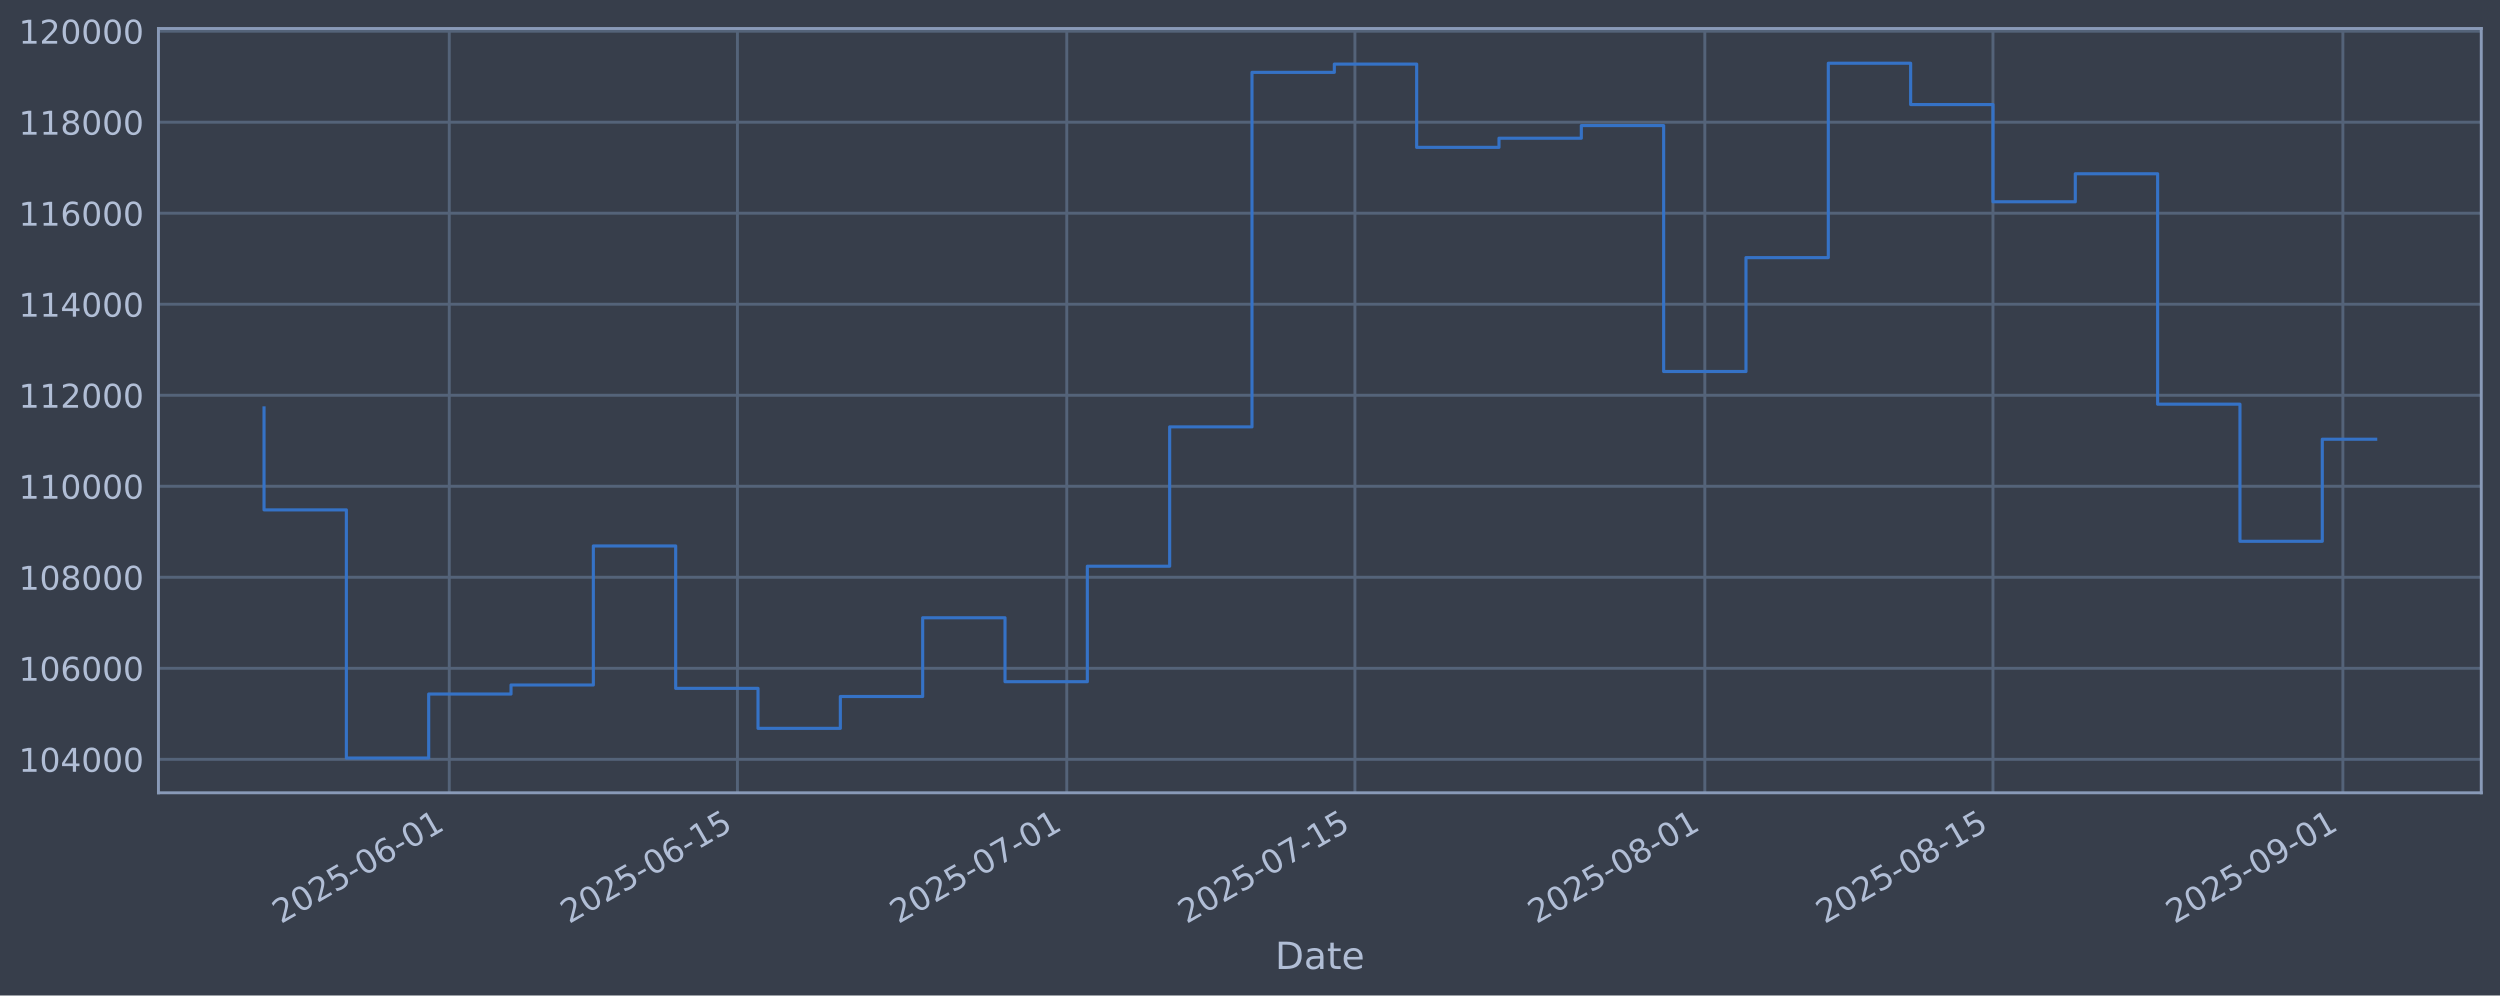
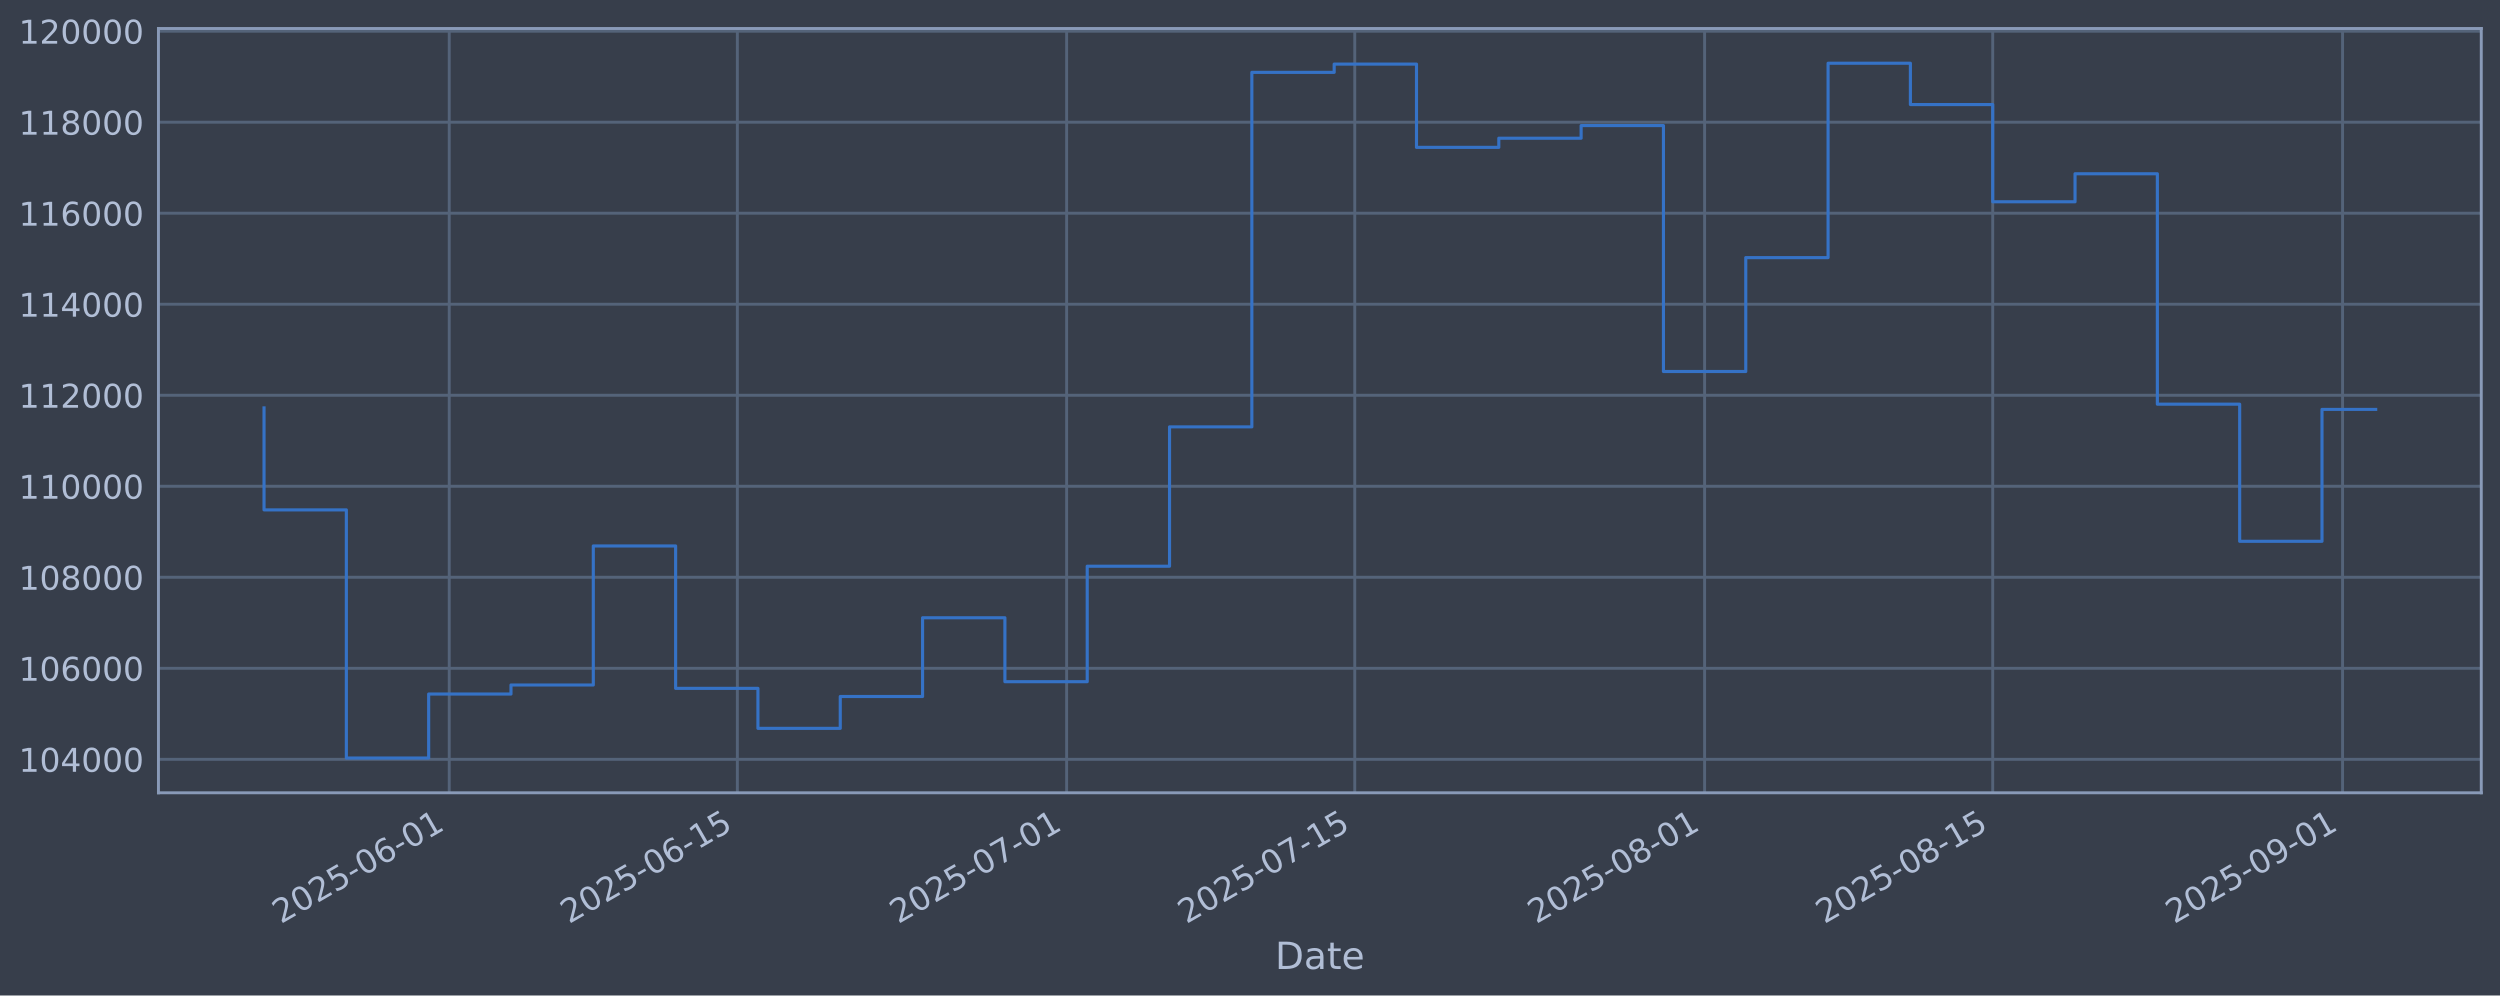
<svg xmlns="http://www.w3.org/2000/svg" xmlns:xlink="http://www.w3.org/1999/xlink" width="960.9pt" height="382.628pt" viewBox="0 0 960.9 382.628" version="1.1">
  <defs>
    <style type="text/css">*{stroke-linejoin: round; stroke-linecap: butt}</style>
  </defs>
  <g id="figure_1">
    <g id="patch_1">
      <path d="M 0 382.628  L 960.9 382.628  L 960.9 0  L 0 0  z " style="fill: #373e4b" />
    </g>
    <g id="axes_1">
      <g id="patch_2">
        <path d="M 60.901 304.718  L 953.701 304.718  L 953.701 10.958  L 60.901 10.958  z " style="fill: #373e4b" />
      </g>
      <g id="matplotlib.axis_1">
        <g id="xtick_1">
          <g id="line2d_1">
-             <path d="M 172.683 304.718  L 172.683 10.958  " clip-path="url(#pdb065d671d)" style="fill: none; stroke: #546379; stroke-width: 1.12; stroke-linecap: square" />
+             <path d="M 172.672 304.718  L 172.672 10.958  " clip-path="url(#p0907fd7bbf)" style="fill: none; stroke: #546379; stroke-width: 1.12; stroke-linecap: square" />
          </g>
          <g id="line2d_2" />
          <g id="text_1">
-             <g style="fill: #b1bed6" transform="translate(107.957 355.2226) rotate(-30) scale(0.126 -0.126)">
+             <g style="fill: #b1bed6" transform="translate(107.9467 355.2226) rotate(-30) scale(0.126 -0.126)">
              <defs>
                <path id="DejaVuSans-32" d="M 1228 531  L 3431 531  L 3431 0  L 469 0  L 469 531  Q 828 903 1448 1529  Q 2069 2156 2228 2338  Q 2531 2678 2651 2914  Q 2772 3150 2772 3378  Q 2772 3750 2511 3984  Q 2250 4219 1831 4219  Q 1534 4219 1204 4116  Q 875 4013 500 3803  L 500 4441  Q 881 4594 1212 4672  Q 1544 4750 1819 4750  Q 2544 4750 2975 4387  Q 3406 4025 3406 3419  Q 3406 3131 3298 2873  Q 3191 2616 2906 2266  Q 2828 2175 2409 1742  Q 1991 1309 1228 531  z " transform="scale(0.015625)" />
                <path id="DejaVuSans-30" d="M 2034 4250  Q 1547 4250 1301 3770  Q 1056 3291 1056 2328  Q 1056 1369 1301 889  Q 1547 409 2034 409  Q 2525 409 2770 889  Q 3016 1369 3016 2328  Q 3016 3291 2770 3770  Q 2525 4250 2034 4250  z M 2034 4750  Q 2819 4750 3233 4129  Q 3647 3509 3647 2328  Q 3647 1150 3233 529  Q 2819 -91 2034 -91  Q 1250 -91 836 529  Q 422 1150 422 2328  Q 422 3509 836 4129  Q 1250 4750 2034 4750  z " transform="scale(0.015625)" />
                <path id="DejaVuSans-35" d="M 691 4666  L 3169 4666  L 3169 4134  L 1269 4134  L 1269 2991  Q 1406 3038 1543 3061  Q 1681 3084 1819 3084  Q 2600 3084 3056 2656  Q 3513 2228 3513 1497  Q 3513 744 3044 326  Q 2575 -91 1722 -91  Q 1428 -91 1123 -41  Q 819 9 494 109  L 494 744  Q 775 591 1075 516  Q 1375 441 1709 441  Q 2250 441 2565 725  Q 2881 1009 2881 1497  Q 2881 1984 2565 2268  Q 2250 2553 1709 2553  Q 1456 2553 1204 2497  Q 953 2441 691 2322  L 691 4666  z " transform="scale(0.015625)" />
                <path id="DejaVuSans-2d" d="M 313 2009  L 1997 2009  L 1997 1497  L 313 1497  L 313 2009  z " transform="scale(0.015625)" />
                <path id="DejaVuSans-36" d="M 2113 2584  Q 1688 2584 1439 2293  Q 1191 2003 1191 1497  Q 1191 994 1439 701  Q 1688 409 2113 409  Q 2538 409 2786 701  Q 3034 994 3034 1497  Q 3034 2003 2786 2293  Q 2538 2584 2113 2584  z M 3366 4563  L 3366 3988  Q 3128 4100 2886 4159  Q 2644 4219 2406 4219  Q 1781 4219 1451 3797  Q 1122 3375 1075 2522  Q 1259 2794 1537 2939  Q 1816 3084 2150 3084  Q 2853 3084 3261 2657  Q 3669 2231 3669 1497  Q 3669 778 3244 343  Q 2819 -91 2113 -91  Q 1303 -91 875 529  Q 447 1150 447 2328  Q 447 3434 972 4092  Q 1497 4750 2381 4750  Q 2619 4750 2861 4703  Q 3103 4656 3366 4563  z " transform="scale(0.015625)" />
                <path id="DejaVuSans-31" d="M 794 531  L 1825 531  L 1825 4091  L 703 3866  L 703 4441  L 1819 4666  L 2450 4666  L 2450 531  L 3481 531  L 3481 0  L 794 0  L 794 531  z " transform="scale(0.015625)" />
              </defs>
              <use xlink:href="#DejaVuSans-32" />
              <use xlink:href="#DejaVuSans-30" transform="translate(63.62305 0)" />
              <use xlink:href="#DejaVuSans-32" transform="translate(127.2461 0)" />
              <use xlink:href="#DejaVuSans-35" transform="translate(190.8691 0)" />
              <use xlink:href="#DejaVuSans-2d" transform="translate(254.4922 0)" />
              <use xlink:href="#DejaVuSans-30" transform="translate(290.5762 0)" />
              <use xlink:href="#DejaVuSans-36" transform="translate(354.1992 0)" />
              <use xlink:href="#DejaVuSans-2d" transform="translate(417.8223 0)" />
              <use xlink:href="#DejaVuSans-30" transform="translate(453.9062 0)" />
              <use xlink:href="#DejaVuSans-31" transform="translate(517.5293 0)" />
            </g>
          </g>
        </g>
        <g id="xtick_2">
          <g id="line2d_3">
-             <path d="M 283.438 304.718  L 283.438 10.958  " clip-path="url(#pdb065d671d)" style="fill: none; stroke: #546379; stroke-width: 1.12; stroke-linecap: square" />
+             <path d="M 283.412 304.718  L 283.412 10.958  " clip-path="url(#p0907fd7bbf)" style="fill: none; stroke: #546379; stroke-width: 1.12; stroke-linecap: square" />
          </g>
          <g id="line2d_4" />
          <g id="text_2">
-             <g style="fill: #b1bed6" transform="translate(218.713 355.2226) rotate(-30) scale(0.126 -0.126)">
+             <g style="fill: #b1bed6" transform="translate(218.6865 355.2226) rotate(-30) scale(0.126 -0.126)">
              <use xlink:href="#DejaVuSans-32" />
              <use xlink:href="#DejaVuSans-30" transform="translate(63.62305 0)" />
              <use xlink:href="#DejaVuSans-32" transform="translate(127.2461 0)" />
              <use xlink:href="#DejaVuSans-35" transform="translate(190.8691 0)" />
              <use xlink:href="#DejaVuSans-2d" transform="translate(254.4922 0)" />
              <use xlink:href="#DejaVuSans-30" transform="translate(290.5762 0)" />
              <use xlink:href="#DejaVuSans-36" transform="translate(354.1992 0)" />
              <use xlink:href="#DejaVuSans-2d" transform="translate(417.8223 0)" />
              <use xlink:href="#DejaVuSans-31" transform="translate(453.9062 0)" />
              <use xlink:href="#DejaVuSans-35" transform="translate(517.5293 0)" />
            </g>
          </g>
        </g>
        <g id="xtick_3">
          <g id="line2d_5">
-             <path d="M 410.017 304.718  L 410.017 10.958  " clip-path="url(#pdb065d671d)" style="fill: none; stroke: #546379; stroke-width: 1.12; stroke-linecap: square" />
+             <path d="M 409.972 304.718  L 409.972 10.958  " clip-path="url(#p0907fd7bbf)" style="fill: none; stroke: #546379; stroke-width: 1.12; stroke-linecap: square" />
          </g>
          <g id="line2d_6" />
          <g id="text_3">
-             <g style="fill: #b1bed6" transform="translate(345.2911 355.2226) rotate(-30) scale(0.126 -0.126)">
+             <g style="fill: #b1bed6" transform="translate(345.2463 355.2226) rotate(-30) scale(0.126 -0.126)">
              <defs>
                <path id="DejaVuSans-37" d="M 525 4666  L 3525 4666  L 3525 4397  L 1831 0  L 1172 0  L 2766 4134  L 525 4134  L 525 4666  z " transform="scale(0.015625)" />
              </defs>
              <use xlink:href="#DejaVuSans-32" />
              <use xlink:href="#DejaVuSans-30" transform="translate(63.62305 0)" />
              <use xlink:href="#DejaVuSans-32" transform="translate(127.2461 0)" />
              <use xlink:href="#DejaVuSans-35" transform="translate(190.8691 0)" />
              <use xlink:href="#DejaVuSans-2d" transform="translate(254.4922 0)" />
              <use xlink:href="#DejaVuSans-30" transform="translate(290.5762 0)" />
              <use xlink:href="#DejaVuSans-37" transform="translate(354.1992 0)" />
              <use xlink:href="#DejaVuSans-2d" transform="translate(417.8223 0)" />
              <use xlink:href="#DejaVuSans-30" transform="translate(453.9062 0)" />
              <use xlink:href="#DejaVuSans-31" transform="translate(517.5293 0)" />
            </g>
          </g>
        </g>
        <g id="xtick_4">
          <g id="line2d_7">
-             <path d="M 520.773 304.718  L 520.773 10.958  " clip-path="url(#pdb065d671d)" style="fill: none; stroke: #546379; stroke-width: 1.12; stroke-linecap: square" />
+             <path d="M 520.712 304.718  L 520.712 10.958  " clip-path="url(#p0907fd7bbf)" style="fill: none; stroke: #546379; stroke-width: 1.12; stroke-linecap: square" />
          </g>
          <g id="line2d_8" />
          <g id="text_4">
-             <g style="fill: #b1bed6" transform="translate(456.047 355.2226) rotate(-30) scale(0.126 -0.126)">
+             <g style="fill: #b1bed6" transform="translate(455.9861 355.2226) rotate(-30) scale(0.126 -0.126)">
              <use xlink:href="#DejaVuSans-32" />
              <use xlink:href="#DejaVuSans-30" transform="translate(63.62305 0)" />
              <use xlink:href="#DejaVuSans-32" transform="translate(127.2461 0)" />
              <use xlink:href="#DejaVuSans-35" transform="translate(190.8691 0)" />
              <use xlink:href="#DejaVuSans-2d" transform="translate(254.4922 0)" />
              <use xlink:href="#DejaVuSans-30" transform="translate(290.5762 0)" />
              <use xlink:href="#DejaVuSans-37" transform="translate(354.1992 0)" />
              <use xlink:href="#DejaVuSans-2d" transform="translate(417.8223 0)" />
              <use xlink:href="#DejaVuSans-31" transform="translate(453.9062 0)" />
              <use xlink:href="#DejaVuSans-35" transform="translate(517.5293 0)" />
            </g>
          </g>
        </g>
        <g id="xtick_5">
          <g id="line2d_9">
-             <path d="M 655.262 304.718  L 655.262 10.958  " clip-path="url(#pdb065d671d)" style="fill: none; stroke: #546379; stroke-width: 1.12; stroke-linecap: square" />
+             <path d="M 655.181 304.718  L 655.181 10.958  " clip-path="url(#p0907fd7bbf)" style="fill: none; stroke: #546379; stroke-width: 1.12; stroke-linecap: square" />
          </g>
          <g id="line2d_10" />
          <g id="text_5">
-             <g style="fill: #b1bed6" transform="translate(590.5364 355.2226) rotate(-30) scale(0.126 -0.126)">
+             <g style="fill: #b1bed6" transform="translate(590.4558 355.2226) rotate(-30) scale(0.126 -0.126)">
              <defs>
                <path id="DejaVuSans-38" d="M 2034 2216  Q 1584 2216 1326 1975  Q 1069 1734 1069 1313  Q 1069 891 1326 650  Q 1584 409 2034 409  Q 2484 409 2743 651  Q 3003 894 3003 1313  Q 3003 1734 2745 1975  Q 2488 2216 2034 2216  z M 1403 2484  Q 997 2584 770 2862  Q 544 3141 544 3541  Q 544 4100 942 4425  Q 1341 4750 2034 4750  Q 2731 4750 3128 4425  Q 3525 4100 3525 3541  Q 3525 3141 3298 2862  Q 3072 2584 2669 2484  Q 3125 2378 3379 2068  Q 3634 1759 3634 1313  Q 3634 634 3220 271  Q 2806 -91 2034 -91  Q 1263 -91 848 271  Q 434 634 434 1313  Q 434 1759 690 2068  Q 947 2378 1403 2484  z M 1172 3481  Q 1172 3119 1398 2916  Q 1625 2713 2034 2713  Q 2441 2713 2670 2916  Q 2900 3119 2900 3481  Q 2900 3844 2670 4047  Q 2441 4250 2034 4250  Q 1625 4250 1398 4047  Q 1172 3844 1172 3481  z " transform="scale(0.015625)" />
              </defs>
              <use xlink:href="#DejaVuSans-32" />
              <use xlink:href="#DejaVuSans-30" transform="translate(63.62305 0)" />
              <use xlink:href="#DejaVuSans-32" transform="translate(127.2461 0)" />
              <use xlink:href="#DejaVuSans-35" transform="translate(190.8691 0)" />
              <use xlink:href="#DejaVuSans-2d" transform="translate(254.4922 0)" />
              <use xlink:href="#DejaVuSans-30" transform="translate(290.5762 0)" />
              <use xlink:href="#DejaVuSans-38" transform="translate(354.1992 0)" />
              <use xlink:href="#DejaVuSans-2d" transform="translate(417.8223 0)" />
              <use xlink:href="#DejaVuSans-30" transform="translate(453.9062 0)" />
              <use xlink:href="#DejaVuSans-31" transform="translate(517.5293 0)" />
            </g>
          </g>
        </g>
        <g id="xtick_6">
          <g id="line2d_11">
-             <path d="M 766.018 304.718  L 766.018 10.958  " clip-path="url(#pdb065d671d)" style="fill: none; stroke: #546379; stroke-width: 1.12; stroke-linecap: square" />
+             <path d="M 765.921 304.718  L 765.921 10.958  " clip-path="url(#p0907fd7bbf)" style="fill: none; stroke: #546379; stroke-width: 1.12; stroke-linecap: square" />
          </g>
          <g id="line2d_12" />
          <g id="text_6">
-             <g style="fill: #b1bed6" transform="translate(701.2923 355.2226) rotate(-30) scale(0.126 -0.126)">
+             <g style="fill: #b1bed6" transform="translate(701.1956 355.2226) rotate(-30) scale(0.126 -0.126)">
              <use xlink:href="#DejaVuSans-32" />
              <use xlink:href="#DejaVuSans-30" transform="translate(63.62305 0)" />
              <use xlink:href="#DejaVuSans-32" transform="translate(127.2461 0)" />
              <use xlink:href="#DejaVuSans-35" transform="translate(190.8691 0)" />
              <use xlink:href="#DejaVuSans-2d" transform="translate(254.4922 0)" />
              <use xlink:href="#DejaVuSans-30" transform="translate(290.5762 0)" />
              <use xlink:href="#DejaVuSans-38" transform="translate(354.1992 0)" />
              <use xlink:href="#DejaVuSans-2d" transform="translate(417.8223 0)" />
              <use xlink:href="#DejaVuSans-31" transform="translate(453.9062 0)" />
              <use xlink:href="#DejaVuSans-35" transform="translate(517.5293 0)" />
            </g>
          </g>
        </g>
        <g id="xtick_7">
          <g id="line2d_13">
-             <path d="M 900.507 304.718  L 900.507 10.958  " clip-path="url(#pdb065d671d)" style="fill: none; stroke: #546379; stroke-width: 1.12; stroke-linecap: square" />
+             <path d="M 900.391 304.718  L 900.391 10.958  " clip-path="url(#p0907fd7bbf)" style="fill: none; stroke: #546379; stroke-width: 1.12; stroke-linecap: square" />
          </g>
          <g id="line2d_14" />
          <g id="text_7">
-             <g style="fill: #b1bed6" transform="translate(835.7816 355.2226) rotate(-30) scale(0.126 -0.126)">
+             <g style="fill: #b1bed6" transform="translate(835.6654 355.2226) rotate(-30) scale(0.126 -0.126)">
              <defs>
                <path id="DejaVuSans-39" d="M 703 97  L 703 672  Q 941 559 1184 500  Q 1428 441 1663 441  Q 2288 441 2617 861  Q 2947 1281 2994 2138  Q 2813 1869 2534 1725  Q 2256 1581 1919 1581  Q 1219 1581 811 2004  Q 403 2428 403 3163  Q 403 3881 828 4315  Q 1253 4750 1959 4750  Q 2769 4750 3195 4129  Q 3622 3509 3622 2328  Q 3622 1225 3098 567  Q 2575 -91 1691 -91  Q 1453 -91 1209 -44  Q 966 3 703 97  z M 1959 2075  Q 2384 2075 2632 2365  Q 2881 2656 2881 3163  Q 2881 3666 2632 3958  Q 2384 4250 1959 4250  Q 1534 4250 1286 3958  Q 1038 3666 1038 3163  Q 1038 2656 1286 2365  Q 1534 2075 1959 2075  z " transform="scale(0.015625)" />
              </defs>
              <use xlink:href="#DejaVuSans-32" />
              <use xlink:href="#DejaVuSans-30" transform="translate(63.62305 0)" />
              <use xlink:href="#DejaVuSans-32" transform="translate(127.2461 0)" />
              <use xlink:href="#DejaVuSans-35" transform="translate(190.8691 0)" />
              <use xlink:href="#DejaVuSans-2d" transform="translate(254.4922 0)" />
              <use xlink:href="#DejaVuSans-30" transform="translate(290.5762 0)" />
              <use xlink:href="#DejaVuSans-39" transform="translate(354.1992 0)" />
              <use xlink:href="#DejaVuSans-2d" transform="translate(417.8223 0)" />
              <use xlink:href="#DejaVuSans-30" transform="translate(453.9062 0)" />
              <use xlink:href="#DejaVuSans-31" transform="translate(517.5293 0)" />
            </g>
          </g>
        </g>
        <g id="text_8">
          <g style="fill: #b1bed6" transform="translate(490.0914 372.4337) scale(0.144 -0.144)">
            <defs>
              <path id="DejaVuSans-44" d="M 1259 4147  L 1259 519  L 2022 519  Q 2988 519 3436 956  Q 3884 1394 3884 2338  Q 3884 3275 3436 3711  Q 2988 4147 2022 4147  L 1259 4147  z M 628 4666  L 1925 4666  Q 3281 4666 3915 4102  Q 4550 3538 4550 2338  Q 4550 1131 3912 565  Q 3275 0 1925 0  L 628 0  L 628 4666  z " transform="scale(0.015625)" />
              <path id="DejaVuSans-61" d="M 2194 1759  Q 1497 1759 1228 1600  Q 959 1441 959 1056  Q 959 750 1161 570  Q 1363 391 1709 391  Q 2188 391 2477 730  Q 2766 1069 2766 1631  L 2766 1759  L 2194 1759  z M 3341 1997  L 3341 0  L 2766 0  L 2766 531  Q 2569 213 2275 61  Q 1981 -91 1556 -91  Q 1019 -91 701 211  Q 384 513 384 1019  Q 384 1609 779 1909  Q 1175 2209 1959 2209  L 2766 2209  L 2766 2266  Q 2766 2663 2505 2880  Q 2244 3097 1772 3097  Q 1472 3097 1187 3025  Q 903 2953 641 2809  L 641 3341  Q 956 3463 1253 3523  Q 1550 3584 1831 3584  Q 2591 3584 2966 3190  Q 3341 2797 3341 1997  z " transform="scale(0.015625)" />
              <path id="DejaVuSans-74" d="M 1172 4494  L 1172 3500  L 2356 3500  L 2356 3053  L 1172 3053  L 1172 1153  Q 1172 725 1289 603  Q 1406 481 1766 481  L 2356 481  L 2356 0  L 1766 0  Q 1100 0 847 248  Q 594 497 594 1153  L 594 3053  L 172 3053  L 172 3500  L 594 3500  L 594 4494  L 1172 4494  z " transform="scale(0.015625)" />
              <path id="DejaVuSans-65" d="M 3597 1894  L 3597 1613  L 953 1613  Q 991 1019 1311 708  Q 1631 397 2203 397  Q 2534 397 2845 478  Q 3156 559 3463 722  L 3463 178  Q 3153 47 2828 -22  Q 2503 -91 2169 -91  Q 1331 -91 842 396  Q 353 884 353 1716  Q 353 2575 817 3079  Q 1281 3584 2069 3584  Q 2775 3584 3186 3129  Q 3597 2675 3597 1894  z M 3022 2063  Q 3016 2534 2758 2815  Q 2500 3097 2075 3097  Q 1594 3097 1305 2825  Q 1016 2553 972 2059  L 3022 2063  z " transform="scale(0.015625)" />
            </defs>
            <use xlink:href="#DejaVuSans-44" />
            <use xlink:href="#DejaVuSans-61" transform="translate(77.00195 0)" />
            <use xlink:href="#DejaVuSans-74" transform="translate(138.2812 0)" />
            <use xlink:href="#DejaVuSans-65" transform="translate(177.4902 0)" />
          </g>
        </g>
      </g>
      <g id="matplotlib.axis_2">
        <g id="ytick_1">
          <g id="line2d_15">
-             <path d="M 60.901 291.85  L 953.701 291.85  " clip-path="url(#pdb065d671d)" style="fill: none; stroke: #546379; stroke-width: 1.12; stroke-linecap: square" />
+             <path d="M 60.901 291.85  L 953.701 291.85  " clip-path="url(#p0907fd7bbf)" style="fill: none; stroke: #546379; stroke-width: 1.12; stroke-linecap: square" />
          </g>
          <g id="line2d_16" />
          <g id="text_9">
            <g style="fill: #b1bed6" transform="translate(7.2 296.6367) scale(0.126 -0.126)">
              <defs>
                <path id="DejaVuSans-34" d="M 2419 4116  L 825 1625  L 2419 1625  L 2419 4116  z M 2253 4666  L 3047 4666  L 3047 1625  L 3713 1625  L 3713 1100  L 3047 1100  L 3047 0  L 2419 0  L 2419 1100  L 313 1100  L 313 1709  L 2253 4666  z " transform="scale(0.015625)" />
              </defs>
              <use xlink:href="#DejaVuSans-31" />
              <use xlink:href="#DejaVuSans-30" transform="translate(63.62305 0)" />
              <use xlink:href="#DejaVuSans-34" transform="translate(127.2461 0)" />
              <use xlink:href="#DejaVuSans-30" transform="translate(190.8691 0)" />
              <use xlink:href="#DejaVuSans-30" transform="translate(254.4922 0)" />
              <use xlink:href="#DejaVuSans-30" transform="translate(318.1152 0)" />
            </g>
          </g>
        </g>
        <g id="ytick_2">
          <g id="line2d_17">
-             <path d="M 60.901 256.867  L 953.701 256.867  " clip-path="url(#pdb065d671d)" style="fill: none; stroke: #546379; stroke-width: 1.12; stroke-linecap: square" />
+             <path d="M 60.901 256.867  L 953.701 256.867  " clip-path="url(#p0907fd7bbf)" style="fill: none; stroke: #546379; stroke-width: 1.12; stroke-linecap: square" />
          </g>
          <g id="line2d_18" />
          <g id="text_10">
            <g style="fill: #b1bed6" transform="translate(7.2 261.6538) scale(0.126 -0.126)">
              <use xlink:href="#DejaVuSans-31" />
              <use xlink:href="#DejaVuSans-30" transform="translate(63.62305 0)" />
              <use xlink:href="#DejaVuSans-36" transform="translate(127.2461 0)" />
              <use xlink:href="#DejaVuSans-30" transform="translate(190.8691 0)" />
              <use xlink:href="#DejaVuSans-30" transform="translate(254.4922 0)" />
              <use xlink:href="#DejaVuSans-30" transform="translate(318.1152 0)" />
            </g>
          </g>
        </g>
        <g id="ytick_3">
          <g id="line2d_19">
-             <path d="M 60.901 221.884  L 953.701 221.884  " clip-path="url(#pdb065d671d)" style="fill: none; stroke: #546379; stroke-width: 1.12; stroke-linecap: square" />
+             <path d="M 60.901 221.884  L 953.701 221.884  " clip-path="url(#p0907fd7bbf)" style="fill: none; stroke: #546379; stroke-width: 1.12; stroke-linecap: square" />
          </g>
          <g id="line2d_20" />
          <g id="text_11">
            <g style="fill: #b1bed6" transform="translate(7.2 226.671) scale(0.126 -0.126)">
              <use xlink:href="#DejaVuSans-31" />
              <use xlink:href="#DejaVuSans-30" transform="translate(63.62305 0)" />
              <use xlink:href="#DejaVuSans-38" transform="translate(127.2461 0)" />
              <use xlink:href="#DejaVuSans-30" transform="translate(190.8691 0)" />
              <use xlink:href="#DejaVuSans-30" transform="translate(254.4922 0)" />
              <use xlink:href="#DejaVuSans-30" transform="translate(318.1152 0)" />
            </g>
          </g>
        </g>
        <g id="ytick_4">
          <g id="line2d_21">
-             <path d="M 60.901 186.901  L 953.701 186.901  " clip-path="url(#pdb065d671d)" style="fill: none; stroke: #546379; stroke-width: 1.12; stroke-linecap: square" />
+             <path d="M 60.901 186.901  L 953.701 186.901  " clip-path="url(#p0907fd7bbf)" style="fill: none; stroke: #546379; stroke-width: 1.12; stroke-linecap: square" />
          </g>
          <g id="line2d_22" />
          <g id="text_12">
            <g style="fill: #b1bed6" transform="translate(7.2 191.6882) scale(0.126 -0.126)">
              <use xlink:href="#DejaVuSans-31" />
              <use xlink:href="#DejaVuSans-31" transform="translate(63.62305 0)" />
              <use xlink:href="#DejaVuSans-30" transform="translate(127.2461 0)" />
              <use xlink:href="#DejaVuSans-30" transform="translate(190.8691 0)" />
              <use xlink:href="#DejaVuSans-30" transform="translate(254.4922 0)" />
              <use xlink:href="#DejaVuSans-30" transform="translate(318.1152 0)" />
            </g>
          </g>
        </g>
        <g id="ytick_5">
          <g id="line2d_23">
-             <path d="M 60.901 151.918  L 953.701 151.918  " clip-path="url(#pdb065d671d)" style="fill: none; stroke: #546379; stroke-width: 1.12; stroke-linecap: square" />
+             <path d="M 60.901 151.918  L 953.701 151.918  " clip-path="url(#p0907fd7bbf)" style="fill: none; stroke: #546379; stroke-width: 1.12; stroke-linecap: square" />
          </g>
          <g id="line2d_24" />
          <g id="text_13">
            <g style="fill: #b1bed6" transform="translate(7.2 156.7053) scale(0.126 -0.126)">
              <use xlink:href="#DejaVuSans-31" />
              <use xlink:href="#DejaVuSans-31" transform="translate(63.62305 0)" />
              <use xlink:href="#DejaVuSans-32" transform="translate(127.2461 0)" />
              <use xlink:href="#DejaVuSans-30" transform="translate(190.8691 0)" />
              <use xlink:href="#DejaVuSans-30" transform="translate(254.4922 0)" />
              <use xlink:href="#DejaVuSans-30" transform="translate(318.1152 0)" />
            </g>
          </g>
        </g>
        <g id="ytick_6">
          <g id="line2d_25">
-             <path d="M 60.901 116.936  L 953.701 116.936  " clip-path="url(#pdb065d671d)" style="fill: none; stroke: #546379; stroke-width: 1.12; stroke-linecap: square" />
+             <path d="M 60.901 116.936  L 953.701 116.936  " clip-path="url(#p0907fd7bbf)" style="fill: none; stroke: #546379; stroke-width: 1.12; stroke-linecap: square" />
          </g>
          <g id="line2d_26" />
          <g id="text_14">
            <g style="fill: #b1bed6" transform="translate(7.2 121.7225) scale(0.126 -0.126)">
              <use xlink:href="#DejaVuSans-31" />
              <use xlink:href="#DejaVuSans-31" transform="translate(63.62305 0)" />
              <use xlink:href="#DejaVuSans-34" transform="translate(127.2461 0)" />
              <use xlink:href="#DejaVuSans-30" transform="translate(190.8691 0)" />
              <use xlink:href="#DejaVuSans-30" transform="translate(254.4922 0)" />
              <use xlink:href="#DejaVuSans-30" transform="translate(318.1152 0)" />
            </g>
          </g>
        </g>
        <g id="ytick_7">
          <g id="line2d_27">
-             <path d="M 60.901 81.953  L 953.701 81.953  " clip-path="url(#pdb065d671d)" style="fill: none; stroke: #546379; stroke-width: 1.12; stroke-linecap: square" />
+             <path d="M 60.901 81.953  L 953.701 81.953  " clip-path="url(#p0907fd7bbf)" style="fill: none; stroke: #546379; stroke-width: 1.12; stroke-linecap: square" />
          </g>
          <g id="line2d_28" />
          <g id="text_15">
            <g style="fill: #b1bed6" transform="translate(7.2 86.73969) scale(0.126 -0.126)">
              <use xlink:href="#DejaVuSans-31" />
              <use xlink:href="#DejaVuSans-31" transform="translate(63.62305 0)" />
              <use xlink:href="#DejaVuSans-36" transform="translate(127.2461 0)" />
              <use xlink:href="#DejaVuSans-30" transform="translate(190.8691 0)" />
              <use xlink:href="#DejaVuSans-30" transform="translate(254.4922 0)" />
              <use xlink:href="#DejaVuSans-30" transform="translate(318.1152 0)" />
            </g>
          </g>
        </g>
        <g id="ytick_8">
          <g id="line2d_29">
-             <path d="M 60.901 46.97  L 953.701 46.97  " clip-path="url(#pdb065d671d)" style="fill: none; stroke: #546379; stroke-width: 1.12; stroke-linecap: square" />
+             <path d="M 60.901 46.97  L 953.701 46.97  " clip-path="url(#p0907fd7bbf)" style="fill: none; stroke: #546379; stroke-width: 1.12; stroke-linecap: square" />
          </g>
          <g id="line2d_30" />
          <g id="text_16">
            <g style="fill: #b1bed6" transform="translate(7.2 51.75686) scale(0.126 -0.126)">
              <use xlink:href="#DejaVuSans-31" />
              <use xlink:href="#DejaVuSans-31" transform="translate(63.62305 0)" />
              <use xlink:href="#DejaVuSans-38" transform="translate(127.2461 0)" />
              <use xlink:href="#DejaVuSans-30" transform="translate(190.8691 0)" />
              <use xlink:href="#DejaVuSans-30" transform="translate(254.4922 0)" />
              <use xlink:href="#DejaVuSans-30" transform="translate(318.1152 0)" />
            </g>
          </g>
        </g>
        <g id="ytick_9">
          <g id="line2d_31">
-             <path d="M 60.901 11.987  L 953.701 11.987  " clip-path="url(#pdb065d671d)" style="fill: none; stroke: #546379; stroke-width: 1.12; stroke-linecap: square" />
+             <path d="M 60.901 11.987  L 953.701 11.987  " clip-path="url(#p0907fd7bbf)" style="fill: none; stroke: #546379; stroke-width: 1.12; stroke-linecap: square" />
          </g>
          <g id="line2d_32" />
          <g id="text_17">
            <g style="fill: #b1bed6" transform="translate(7.2 16.77403) scale(0.126 -0.126)">
              <use xlink:href="#DejaVuSans-31" />
              <use xlink:href="#DejaVuSans-32" transform="translate(63.62305 0)" />
              <use xlink:href="#DejaVuSans-30" transform="translate(127.2461 0)" />
              <use xlink:href="#DejaVuSans-30" transform="translate(190.8691 0)" />
              <use xlink:href="#DejaVuSans-30" transform="translate(254.4922 0)" />
              <use xlink:href="#DejaVuSans-30" transform="translate(318.1152 0)" />
            </g>
          </g>
        </g>
      </g>
      <g id="line2d_33">
-         <path d="M 101.482 156.778  L 101.482 195.974  L 133.127 195.974  L 133.127 291.366  L 164.771 291.366  L 164.771 266.759  L 196.416 266.759  L 196.416 263.286  L 228.061 263.286  L 228.061 209.841  L 259.705 209.841  L 259.705 264.586  L 291.35 264.586  L 291.35 279.95  L 322.994 279.95  L 322.994 267.706  L 354.639 267.706  L 354.639 237.446  L 386.283 237.446  L 386.283 262.012  L 417.928 262.012  L 417.928 217.631  L 449.572 217.631  L 449.572 164.07  L 481.217 164.07  L 481.217 27.81  L 512.861 27.81  L 512.861 24.636  L 544.506 24.636  L 544.506 56.646  L 576.151 56.646  L 576.151 53.121  L 607.795 53.121  L 607.795 48.272  L 639.44 48.272  L 639.44 142.793  L 671.084 142.793  L 671.084 99.016  L 702.729 99.016  L 702.729 24.311  L 734.373 24.311  L 734.373 40.185  L 766.018 40.185  L 766.018 77.56  L 797.662 77.56  L 797.662 66.788  L 829.307 66.788  L 829.307 155.356  L 860.951 155.356  L 860.951 208.052  L 892.596 208.052  L 892.596 168.814  L 913.119 168.814  " clip-path="url(#pdb065d671d)" style="fill: none; stroke: #3572c6; stroke-width: 1.2; stroke-linecap: square" />
+         <path d="M 101.482 156.778  L 101.482 195.974  L 133.122 195.974  L 133.122 291.366  L 164.762 291.366  L 164.762 266.759  L 196.402 266.759  L 196.402 263.286  L 228.042 263.286  L 228.042 209.841  L 259.682 209.841  L 259.682 264.586  L 291.322 264.586  L 291.322 279.95  L 322.962 279.95  L 322.962 267.706  L 354.602 267.706  L 354.602 237.446  L 386.242 237.446  L 386.242 262.012  L 417.882 262.012  L 417.882 217.631  L 449.522 217.631  L 449.522 164.07  L 481.162 164.07  L 481.162 27.81  L 512.802 27.81  L 512.802 24.636  L 544.442 24.636  L 544.442 56.646  L 576.081 56.646  L 576.081 53.121  L 607.721 53.121  L 607.721 48.272  L 639.361 48.272  L 639.361 142.793  L 671.001 142.793  L 671.001 99.016  L 702.641 99.016  L 702.641 24.311  L 734.281 24.311  L 734.281 40.185  L 765.921 40.185  L 765.921 77.56  L 797.561 77.56  L 797.561 66.788  L 829.201 66.788  L 829.201 155.356  L 860.841 155.356  L 860.841 208.052  L 892.481 208.052  L 892.481 157.358  L 913.119 157.358  " clip-path="url(#p0907fd7bbf)" style="fill: none; stroke: #3572c6; stroke-width: 1.2; stroke-linecap: square" />
      </g>
      <g id="patch_3">
        <path d="M 60.901 304.718  L 60.901 10.958  " style="fill: none; stroke: #899ab8; stroke-width: 1.12; stroke-linejoin: miter; stroke-linecap: square" />
      </g>
      <g id="patch_4">
        <path d="M 953.701 304.718  L 953.701 10.958  " style="fill: none; stroke: #899ab8; stroke-width: 1.12; stroke-linejoin: miter; stroke-linecap: square" />
      </g>
      <g id="patch_5">
        <path d="M 60.901 304.718  L 953.701 304.718  " style="fill: none; stroke: #899ab8; stroke-width: 1.12; stroke-linejoin: miter; stroke-linecap: square" />
      </g>
      <g id="patch_6">
        <path d="M 60.901 10.958  L 953.701 10.958  " style="fill: none; stroke: #899ab8; stroke-width: 1.12; stroke-linejoin: miter; stroke-linecap: square" />
      </g>
    </g>
  </g>
  <defs>
-     <clipPath id="pdb065d671d">
+     <clipPath id="p0907fd7bbf">
      <rect x="60.901" y="10.958" width="892.8" height="293.76" />
    </clipPath>
  </defs>
</svg>
